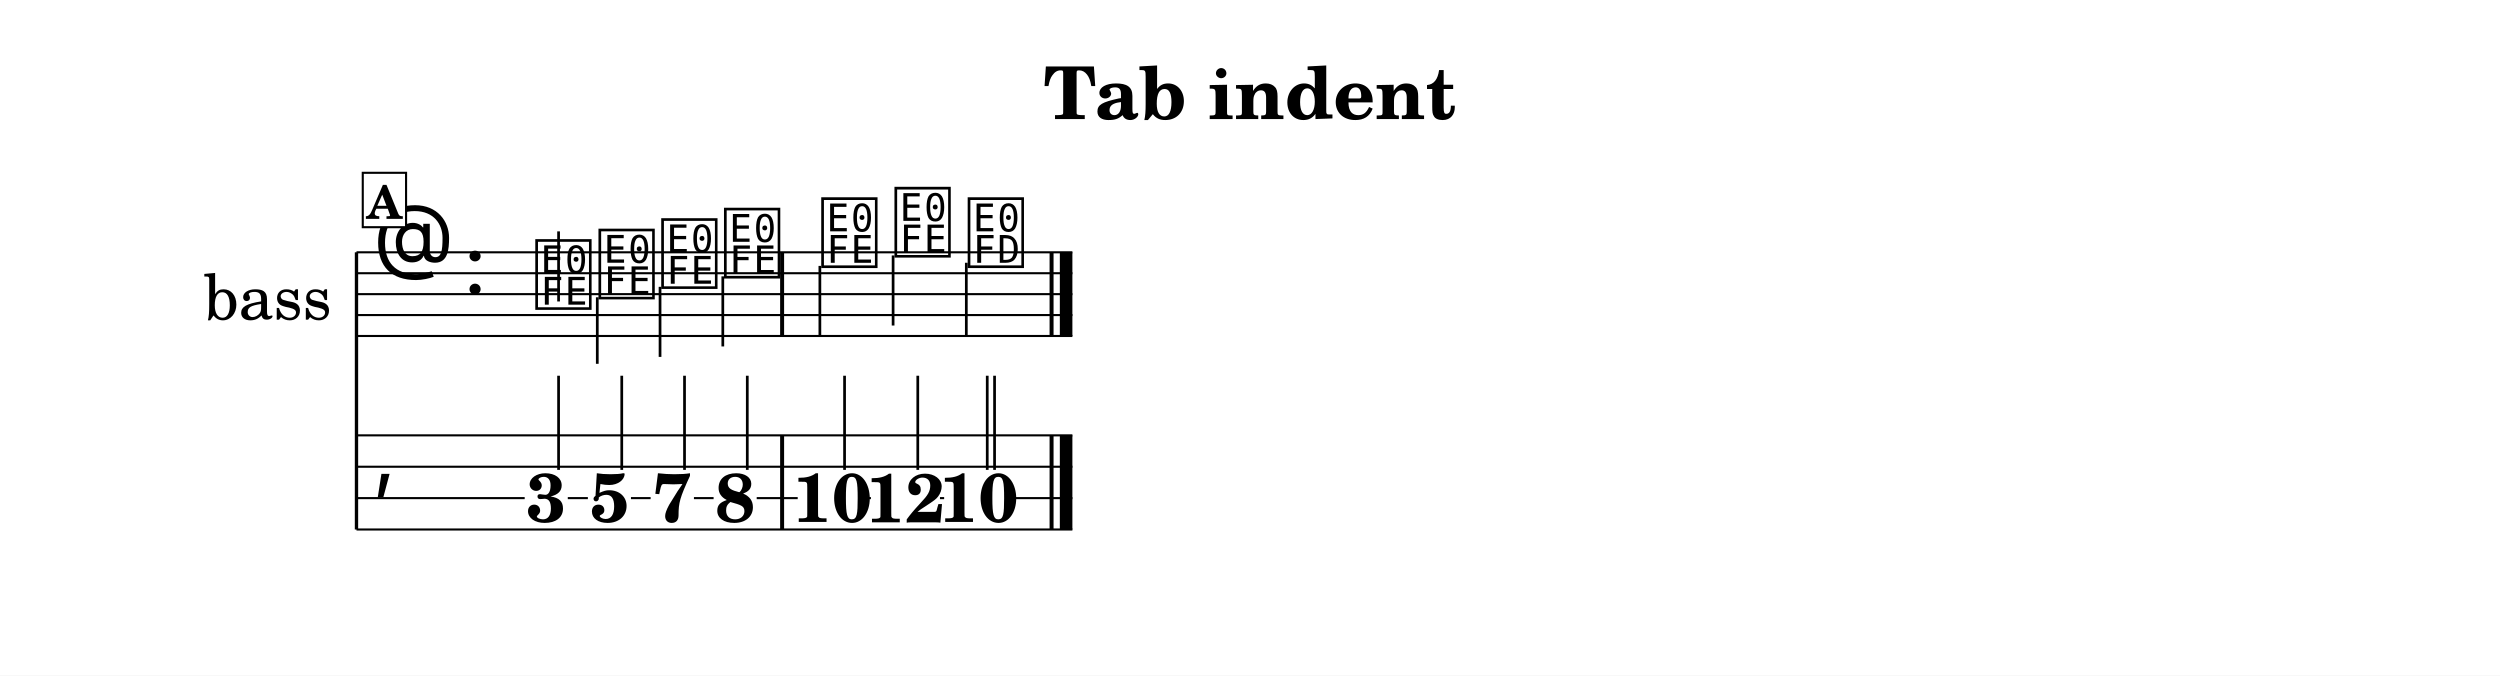
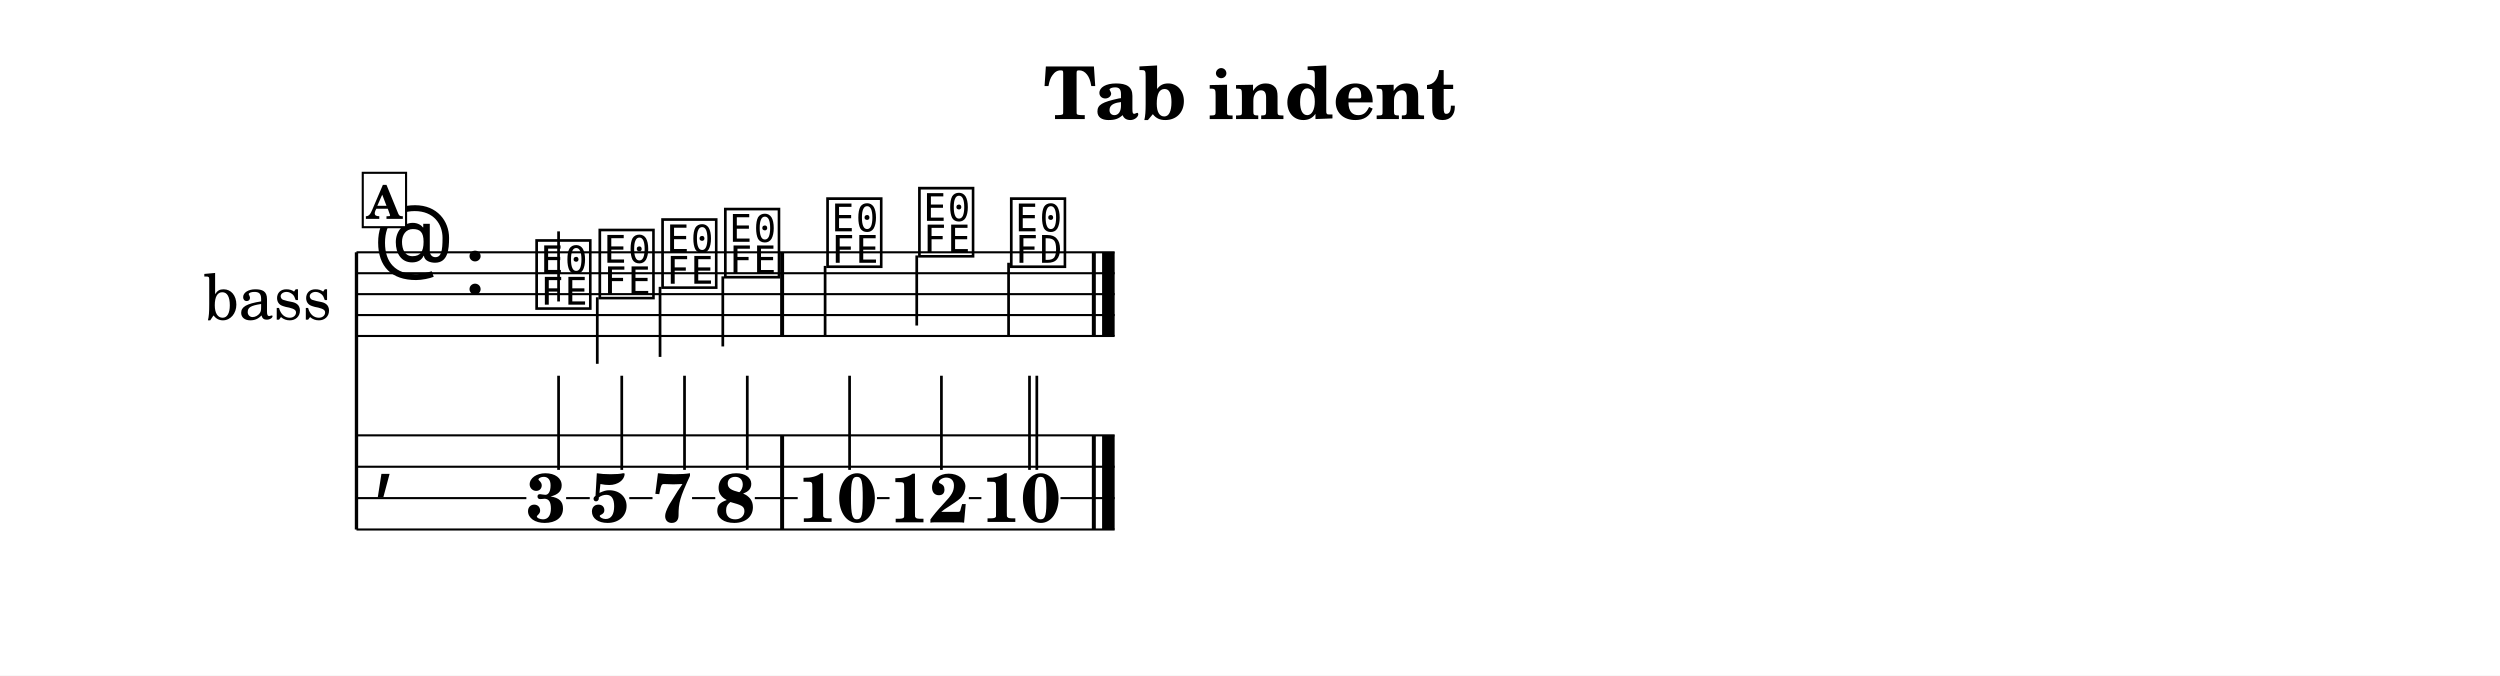
<svg xmlns="http://www.w3.org/2000/svg" width="1195.0" height="322.9" viewBox="0 0 119.50 32.29" font-family="TeX Gyre Schola, serif">
  <style>
  @font-face { font-family: 'Emmentaler'; src: local('Emmentaler'); }
  .music { font-family: 'Emmentaler', serif; }
</style>
  <rect x="0" y="0" width="119.50" height="32.29" fill="#FFFFFF" />
  <text x="59.75" y="5.69" font-size="3.49" font-weight="bold" text-anchor="middle" data-pos="229">Tab indent</text>
  <g transform="translate(8.54,0.00) scale(1,1)">
    <text x="4.25" y="14.06" font-size="3.00" text-anchor="middle" dominant-baseline="central">bass</text>
    <line x1="8.50" y1="12.06" x2="8.50" y2="25.31" stroke="#000000" stroke-width="0.160" />
-     <line x1="8.50" y1="12.06" x2="42.72" y2="12.06" stroke="#000000" stroke-width="0.100" />
-     <line x1="8.50" y1="13.06" x2="42.72" y2="13.06" stroke="#000000" stroke-width="0.100" />
-     <line x1="8.50" y1="14.06" x2="42.72" y2="14.06" stroke="#000000" stroke-width="0.100" />
-     <line x1="8.50" y1="15.06" x2="42.72" y2="15.06" stroke="#000000" stroke-width="0.100" />
-     <line x1="8.50" y1="16.06" x2="42.72" y2="16.06" stroke="#000000" stroke-width="0.100" />
+     <line x1="8.50" y1="12.06" x2="44.74" y2="12.06" stroke="#000000" stroke-width="0.100" />
+     <line x1="8.50" y1="13.06" x2="44.74" y2="13.06" stroke="#000000" stroke-width="0.100" />
+     <line x1="8.50" y1="14.06" x2="44.74" y2="14.06" stroke="#000000" stroke-width="0.100" />
+     <line x1="8.50" y1="15.06" x2="44.74" y2="15.06" stroke="#000000" stroke-width="0.100" />
+     <line x1="8.50" y1="16.06" x2="44.74" y2="16.06" stroke="#000000" stroke-width="0.100" />
    <text class="music" x="9.30" y="13.06" font-size="4.00"></text>
    <text class="music" x="13.62" y="14.06" font-size="4.00" data-pos="242"></text>
    <text class="music" x="16.92" y="14.56" font-size="4.00" data-pos="305"></text>
    <line x1="18.16" y1="14.41" x2="18.16" y2="11.06" stroke="#000000" stroke-width="0.130" />
    <text class="music" x="19.94" y="14.06" font-size="4.00" data-pos="307"></text>
    <line x1="20.01" y1="14.21" x2="20.01" y2="17.39" stroke="#000000" stroke-width="0.130" />
    <text class="music" x="22.94" y="13.56" font-size="4.00" data-pos="309"></text>
    <line x1="23.01" y1="13.71" x2="23.01" y2="17.06" stroke="#000000" stroke-width="0.130" />
    <text class="music" x="25.94" y="13.06" font-size="4.00" data-pos="311"></text>
    <line x1="26.01" y1="13.21" x2="26.01" y2="16.56" stroke="#000000" stroke-width="0.130" />
-     <text class="music" x="30.59" y="12.56" font-size="4.00" data-pos="315"></text>
-     <line x1="30.65" y1="12.71" x2="30.65" y2="16.06" stroke="#000000" stroke-width="0.130" />
-     <text class="music" x="34.09" y="12.06" font-size="4.00" data-pos="317"></text>
-     <line x1="34.15" y1="12.21" x2="34.15" y2="15.56" stroke="#000000" stroke-width="0.130" />
-     <text class="music" x="37.59" y="12.56" font-size="4.00" data-pos="319"></text>
-     <line x1="37.65" y1="12.56" x2="37.65" y2="16.06" stroke="#000000" stroke-width="0.130" />
+     <text class="music" x="30.83" y="12.56" font-size="4.00" data-pos="315"></text>
+     <line x1="30.90" y1="12.71" x2="30.90" y2="16.06" stroke="#000000" stroke-width="0.130" />
+     <text class="music" x="35.22" y="12.06" font-size="4.00" data-pos="317"></text>
+     <line x1="35.28" y1="12.21" x2="35.28" y2="15.56" stroke="#000000" stroke-width="0.130" />
+     <text class="music" x="39.61" y="12.56" font-size="4.00" data-pos="319"></text>
+     <line x1="39.67" y1="12.56" x2="39.67" y2="16.06" stroke="#000000" stroke-width="0.130" />
    <rect x="28.75" y="12.06" width="0.19" height="4.00" data-pos="313" />
-     <rect x="41.63" y="12.06" width="0.19" height="4.00" data-pos="322" />
-     <rect x="42.12" y="12.06" width="0.60" height="4.00" data-pos="322" />
+     <rect x="43.65" y="12.06" width="0.19" height="4.00" data-pos="322" />
+     <rect x="44.14" y="12.06" width="0.60" height="4.00" data-pos="322" />
    <text class="music" x="9.30" y="23.06" font-size="4.00"></text>
    <rect x="28.75" y="20.81" width="0.19" height="4.50" data-pos="313" />
-     <rect x="41.63" y="20.81" width="0.19" height="4.50" data-pos="322" />
-     <rect x="42.12" y="20.81" width="0.60" height="4.50" data-pos="322" />
+     <rect x="43.65" y="20.81" width="0.19" height="4.50" data-pos="322" />
+     <rect x="44.14" y="20.81" width="0.60" height="4.50" data-pos="322" />
    <text x="17.57" y="24.95" font-size="3.30" font-weight="bold" text-anchor="middle" data-pos="305">3</text>
    <line x1="18.16" y1="22.46" x2="18.16" y2="17.96" stroke="#000000" stroke-width="0.130" />
    <text x="20.59" y="24.95" font-size="3.30" font-weight="bold" text-anchor="middle" data-pos="307">5</text>
    <line x1="21.18" y1="22.46" x2="21.18" y2="17.96" stroke="#000000" stroke-width="0.130" />
    <text x="23.59" y="24.95" font-size="3.30" font-weight="bold" text-anchor="middle" data-pos="309">7</text>
    <line x1="24.18" y1="22.46" x2="24.18" y2="17.96" stroke="#000000" stroke-width="0.130" />
    <text x="26.60" y="24.95" font-size="3.30" font-weight="bold" text-anchor="middle" data-pos="311">8</text>
    <line x1="27.18" y1="22.46" x2="27.18" y2="17.96" stroke="#000000" stroke-width="0.130" />
-     <text x="31.24" y="24.95" font-size="3.30" font-weight="bold" text-anchor="middle" data-pos="315">10</text>
-     <line x1="31.83" y1="22.46" x2="31.83" y2="17.96" stroke="#000000" stroke-width="0.130" />
-     <text x="34.74" y="24.97" font-size="3.30" font-weight="bold" text-anchor="middle" data-pos="317">12</text>
-     <line x1="35.33" y1="22.46" x2="35.33" y2="17.96" stroke="#000000" stroke-width="0.130" />
-     <text x="38.24" y="24.95" font-size="3.30" font-weight="bold" text-anchor="middle" data-pos="319">10</text>
-     <line x1="38.65" y1="22.46" x2="38.65" y2="17.96" stroke="#000000" stroke-width="0.130" />
-     <line x1="39.00" y1="22.46" x2="39.00" y2="17.96" stroke="#000000" stroke-width="0.130" />
-     <line x1="8.50" y1="20.81" x2="42.72" y2="20.81" stroke="#000000" stroke-width="0.100" />
-     <line x1="8.50" y1="22.31" x2="42.72" y2="22.31" stroke="#000000" stroke-width="0.100" />
-     <line x1="8.50" y1="23.81" x2="16.54" y2="23.81" stroke="#000000" stroke-width="0.100" />
-     <line x1="18.60" y1="23.81" x2="19.56" y2="23.81" stroke="#000000" stroke-width="0.100" />
-     <line x1="21.62" y1="23.81" x2="22.56" y2="23.81" stroke="#000000" stroke-width="0.100" />
-     <line x1="24.63" y1="23.81" x2="25.57" y2="23.81" stroke="#000000" stroke-width="0.100" />
-     <line x1="27.63" y1="23.81" x2="29.59" y2="23.81" stroke="#000000" stroke-width="0.100" />
-     <line x1="32.89" y1="23.81" x2="33.09" y2="23.81" stroke="#000000" stroke-width="0.100" />
-     <line x1="36.39" y1="23.81" x2="36.59" y2="23.81" stroke="#000000" stroke-width="0.100" />
-     <line x1="39.89" y1="23.81" x2="42.72" y2="23.81" stroke="#000000" stroke-width="0.100" />
-     <line x1="8.50" y1="25.31" x2="42.72" y2="25.31" stroke="#000000" stroke-width="0.100" />
+     <text x="31.48" y="24.95" font-size="3.30" font-weight="bold" text-anchor="middle" data-pos="315">10</text>
+     <line x1="32.07" y1="22.46" x2="32.07" y2="17.96" stroke="#000000" stroke-width="0.130" />
+     <text x="35.87" y="24.97" font-size="3.30" font-weight="bold" text-anchor="middle" data-pos="317">12</text>
+     <line x1="36.46" y1="22.46" x2="36.46" y2="17.96" stroke="#000000" stroke-width="0.130" />
+     <text x="40.26" y="24.95" font-size="3.30" font-weight="bold" text-anchor="middle" data-pos="319">10</text>
+     <line x1="40.67" y1="22.46" x2="40.67" y2="17.96" stroke="#000000" stroke-width="0.130" />
+     <line x1="41.02" y1="22.46" x2="41.02" y2="17.96" stroke="#000000" stroke-width="0.130" />
+     <line x1="8.50" y1="20.81" x2="44.74" y2="20.81" stroke="#000000" stroke-width="0.100" />
+     <line x1="8.50" y1="22.31" x2="44.74" y2="22.31" stroke="#000000" stroke-width="0.100" />
+     <line x1="8.50" y1="23.81" x2="16.62" y2="23.81" stroke="#000000" stroke-width="0.100" />
+     <line x1="18.52" y1="23.81" x2="19.65" y2="23.81" stroke="#000000" stroke-width="0.100" />
+     <line x1="21.54" y1="23.81" x2="22.65" y2="23.81" stroke="#000000" stroke-width="0.100" />
+     <line x1="24.54" y1="23.81" x2="25.65" y2="23.81" stroke="#000000" stroke-width="0.100" />
+     <line x1="27.54" y1="23.81" x2="29.59" y2="23.81" stroke="#000000" stroke-width="0.100" />
+     <line x1="33.38" y1="23.81" x2="33.98" y2="23.81" stroke="#000000" stroke-width="0.100" />
+     <line x1="37.77" y1="23.81" x2="38.37" y2="23.81" stroke="#000000" stroke-width="0.100" />
+     <line x1="42.15" y1="23.81" x2="44.74" y2="23.81" stroke="#000000" stroke-width="0.100" />
+     <line x1="8.50" y1="25.31" x2="44.74" y2="25.31" stroke="#000000" stroke-width="0.100" />
    <rect x="8.80" y="8.26" width="2.07" height="2.60" fill="#FFFFFF" stroke="#000000" stroke-width="0.100" data-pos="293" />
    <text x="9.83" y="10.46" font-size="2.20" font-weight="bold" text-anchor="middle" data-pos="293">A</text>
  </g>
</svg>
